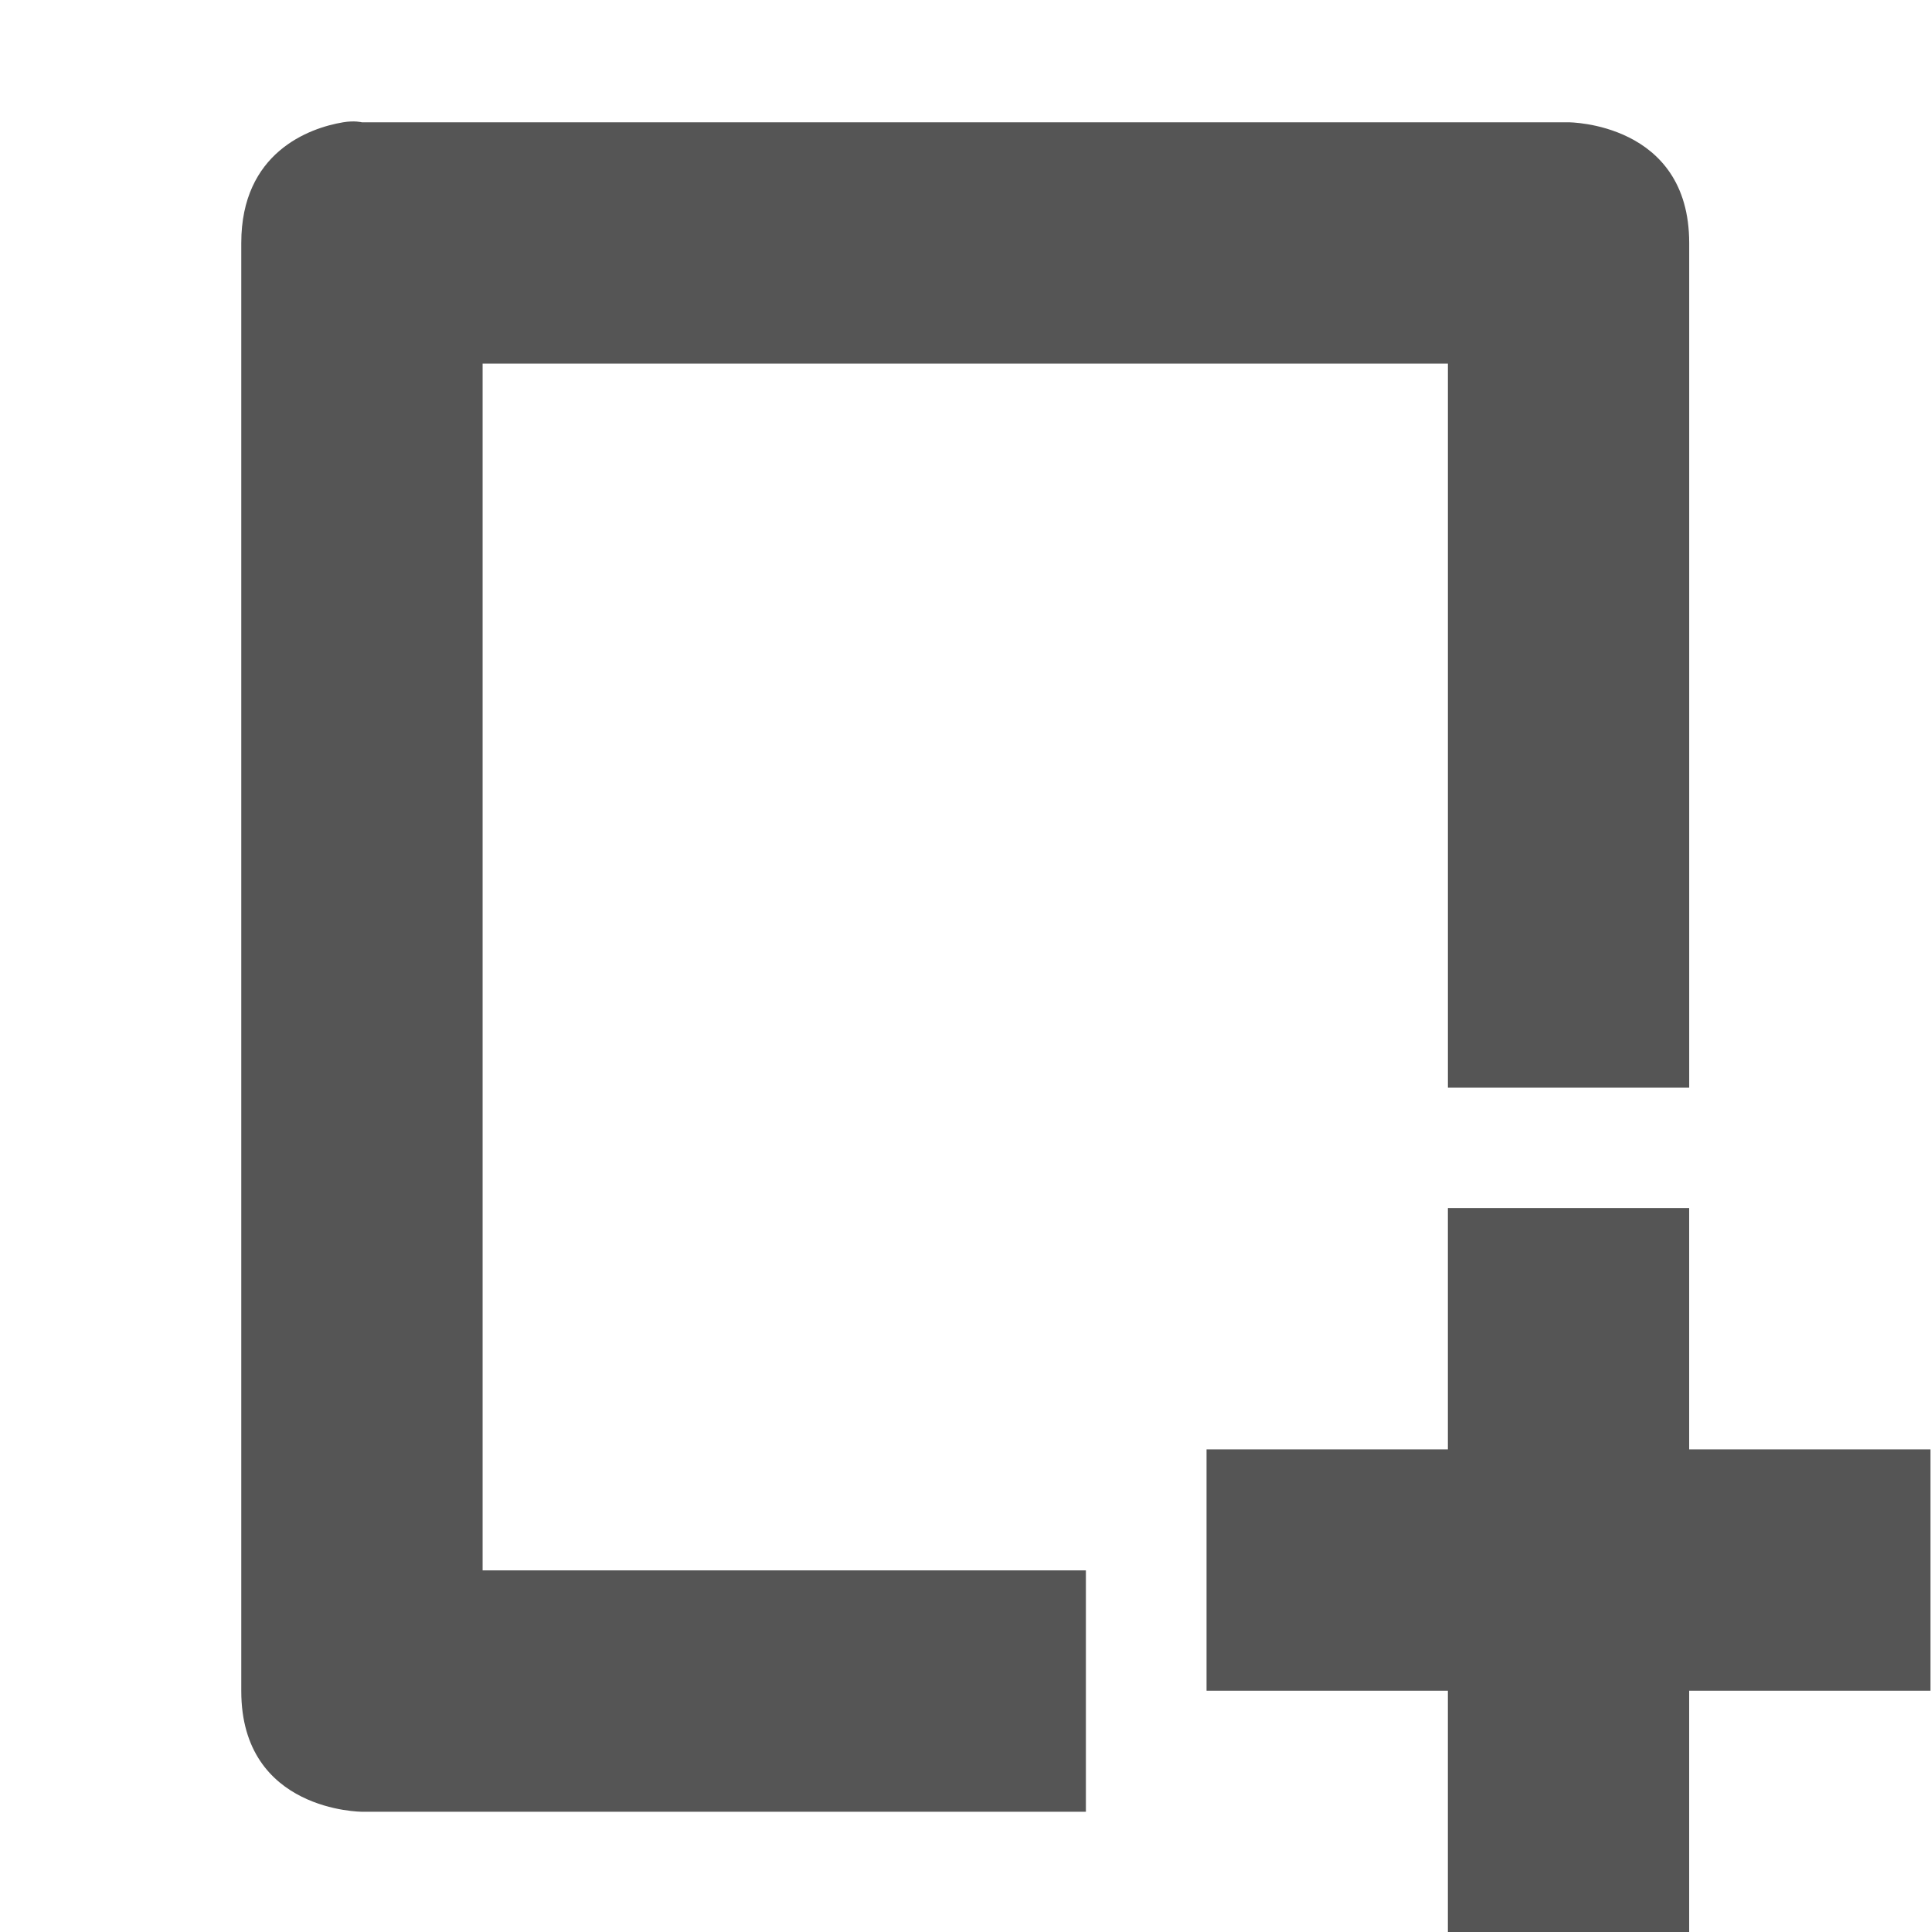
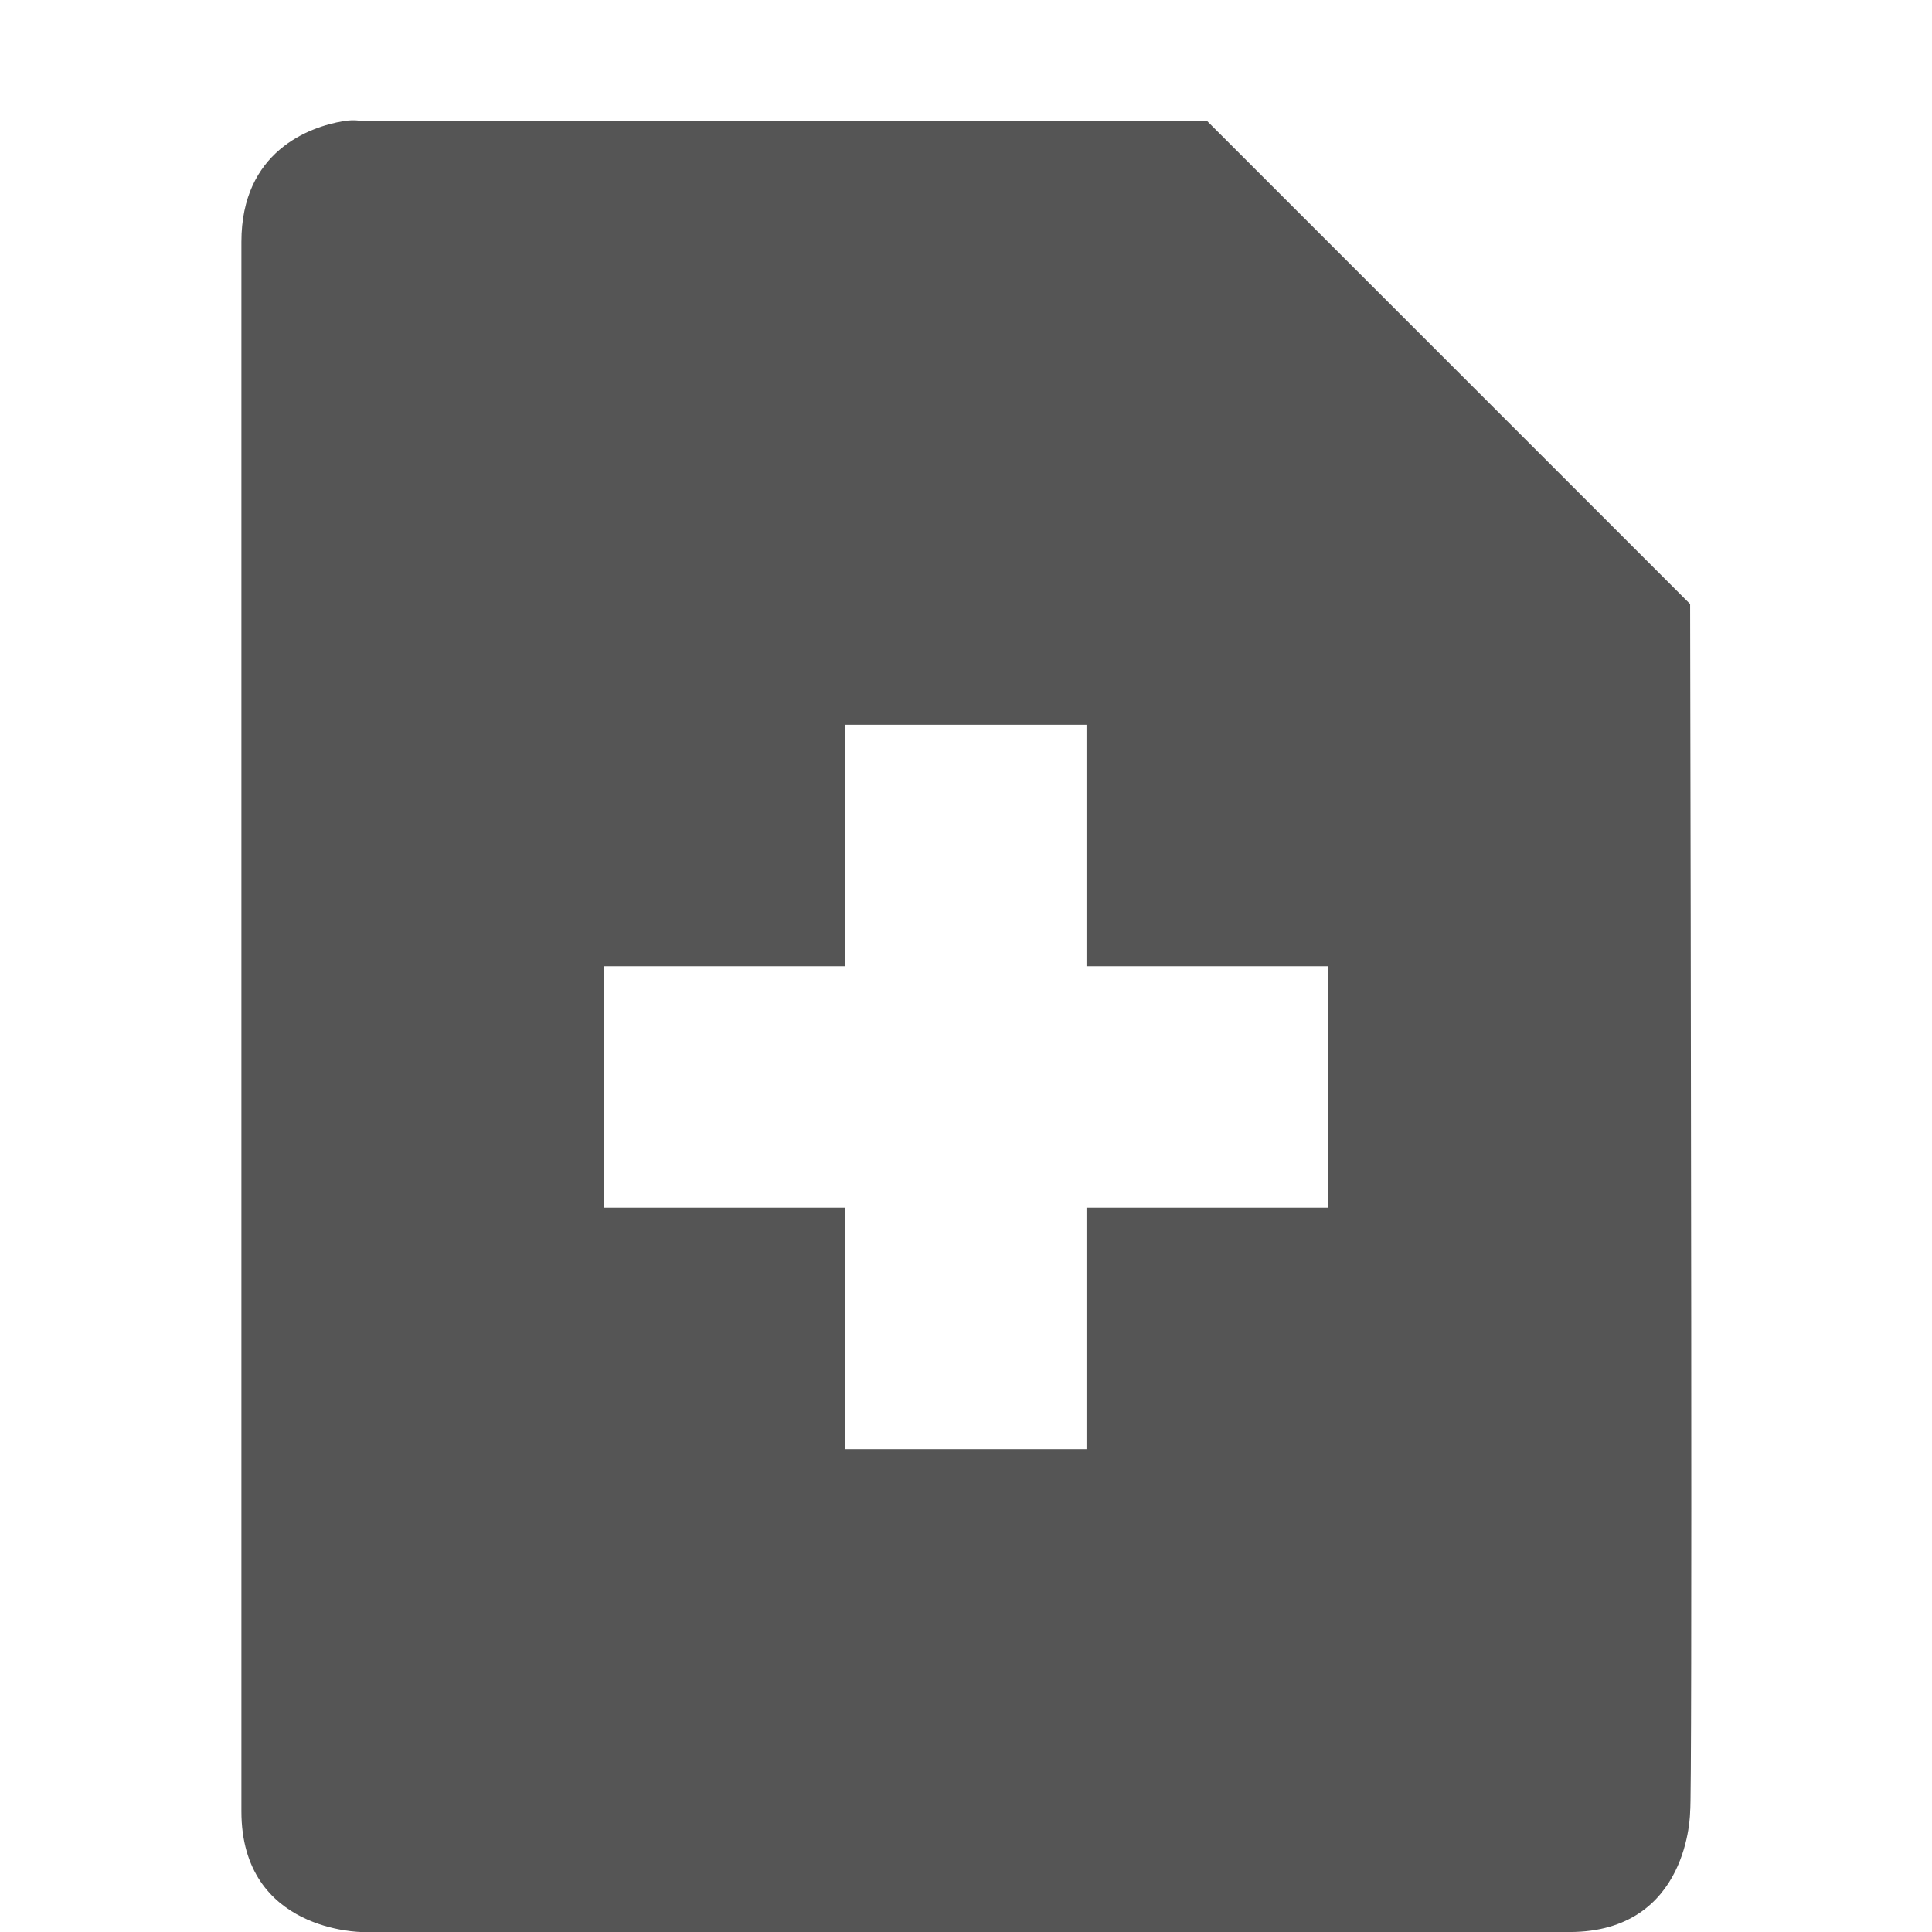
- <svg xmlns="http://www.w3.org/2000/svg" xmlns:ns1="http://www.openswatchbook.org/uri/2009/osb" height="16.01" id="svg7384" style="enable-background:new" version="1.1" width="16">
+ <svg xmlns="http://www.w3.org/2000/svg" xmlns:ns1="http://www.openswatchbook.org/uri/2009/osb" height="16.003" id="svg7384" style="enable-background:new" version="1.1" width="16">
  <defs id="defs7386">
    <linearGradient id="linearGradient5606" ns1:paint="solid">
      <stop id="stop5608" offset="0" style="stop-color:#000000;stop-opacity:1;" />
    </linearGradient>
-     <filter color-interpolation-filters="sRGB" id="filter7554">
+     <filter id="filter7554" style="color-interpolation-filters:sRGB">
      <feBlend id="feBlend7556" in2="BackgroundImage" mode="darken" />
    </filter>
  </defs>
-   <g id="layer9" style="display:inline" transform="translate(-445.0006,18.01345)" />
-   <g id="layer10" style="display:inline;filter:url(#filter7554)" transform="translate(-445.0006,18.01345)" />
-   <g id="layer1" style="display:inline" transform="translate(-204.0004,-598.9865)" />
-   <g id="layer14" style="display:inline" transform="translate(-445.0006,18.01345)" />
-   <g id="layer15" style="display:inline" transform="translate(-445.0006,18.01345)" />
-   <g id="g71291" style="display:inline" transform="translate(-445.0006,18.01345)" />
-   <g id="layer2" style="display:inline" transform="translate(-204.0004,-448.9866)" />
-   <g id="g6058" style="display:inline" transform="translate(-204.0004,-448.9866)" />
-   <g id="layer12" style="display:inline" transform="translate(-445.0006,18.01345)">
-     <path d="m 457,-8.003 0,2 -2,0 0,2 2,0 0,2 2,0 0,-2 2,0 0,-2 -2,0 0,-2 -2,0 z" id="rect5887" style="fill:#555555;fill-opacity:1;stroke:none" />
-     <g id="g9034" transform="matrix(1,0,0,-1,445.0006,-2.00672)">
-       <path d="M 206.844,456 C 206.562,456.047 206,456.25 206,457 l 0,9 0,3 c 0,1 1,1 1,1 l 6,0 0,-2 -5,0 0,-10 8,0 0,6 2,0 0,-7 c 0,-1 -1,-1 -1,-1 l -10,0 c 0,0 -0.062,-0.016 -0.156,0 z" id="path9036" style="color:#555555;fill:#555555;fill-opacity:1;fill-rule:nonzero;stroke:none;stroke-width:1;marker:none;visibility:visible;display:inline;overflow:visible;enable-background:accumulate" transform="matrix(1,0,0,-1,-204.0004,470.9933)" />
-       <g id="g9038" transform="translate(-24.9324,-15.49484)" />
-     </g>
+   <g id="layer9" style="display:inline" transform="translate(-425.0004,19.00336)" />
+   <g id="layer10" style="display:inline;filter:url(#filter7554)" transform="translate(-425.0004,19.00336)" />
+   <g id="layer1" style="display:inline" transform="translate(-184.0002,-597.9966)" />
+   <g id="layer14" style="display:inline" transform="translate(-425.0004,19.00336)" />
+   <g id="layer15" style="display:inline" transform="translate(-425.0004,19.00336)" />
+   <g id="g71291" style="display:inline" transform="translate(-425.0004,19.00336)" />
+   <g id="layer2" style="display:inline" transform="translate(-184.0002,-447.9966)" />
+   <g id="g6058" style="display:inline" transform="translate(-184.0002,-447.9966)" />
+   <g id="layer12" style="display:inline" transform="translate(-425.0004,19.00336)">
+     <path d="m 427.844,-18 c -0.281,0.047 -0.844,0.25 -0.844,1 l 0,13 c 0,1 1,1 1,1 l 10,0 c 1,0 1,-1 1,-1 0.019,-0.046 0.005,-7.453 0,-10 l -4,-4 -7,0 c 0,0 -0.062,-0.016 -0.156,0 z m 4.156,5 2,0 0,2 2,0 0,2 -2,0 0,2 -2,0 0,-2 -2,0 0,-2 2,0 0,-2 z" id="path6639" style="display:inline;fill:#555555;fill-opacity:1;stroke:none;enable-background:new" />
  </g>
</svg>
